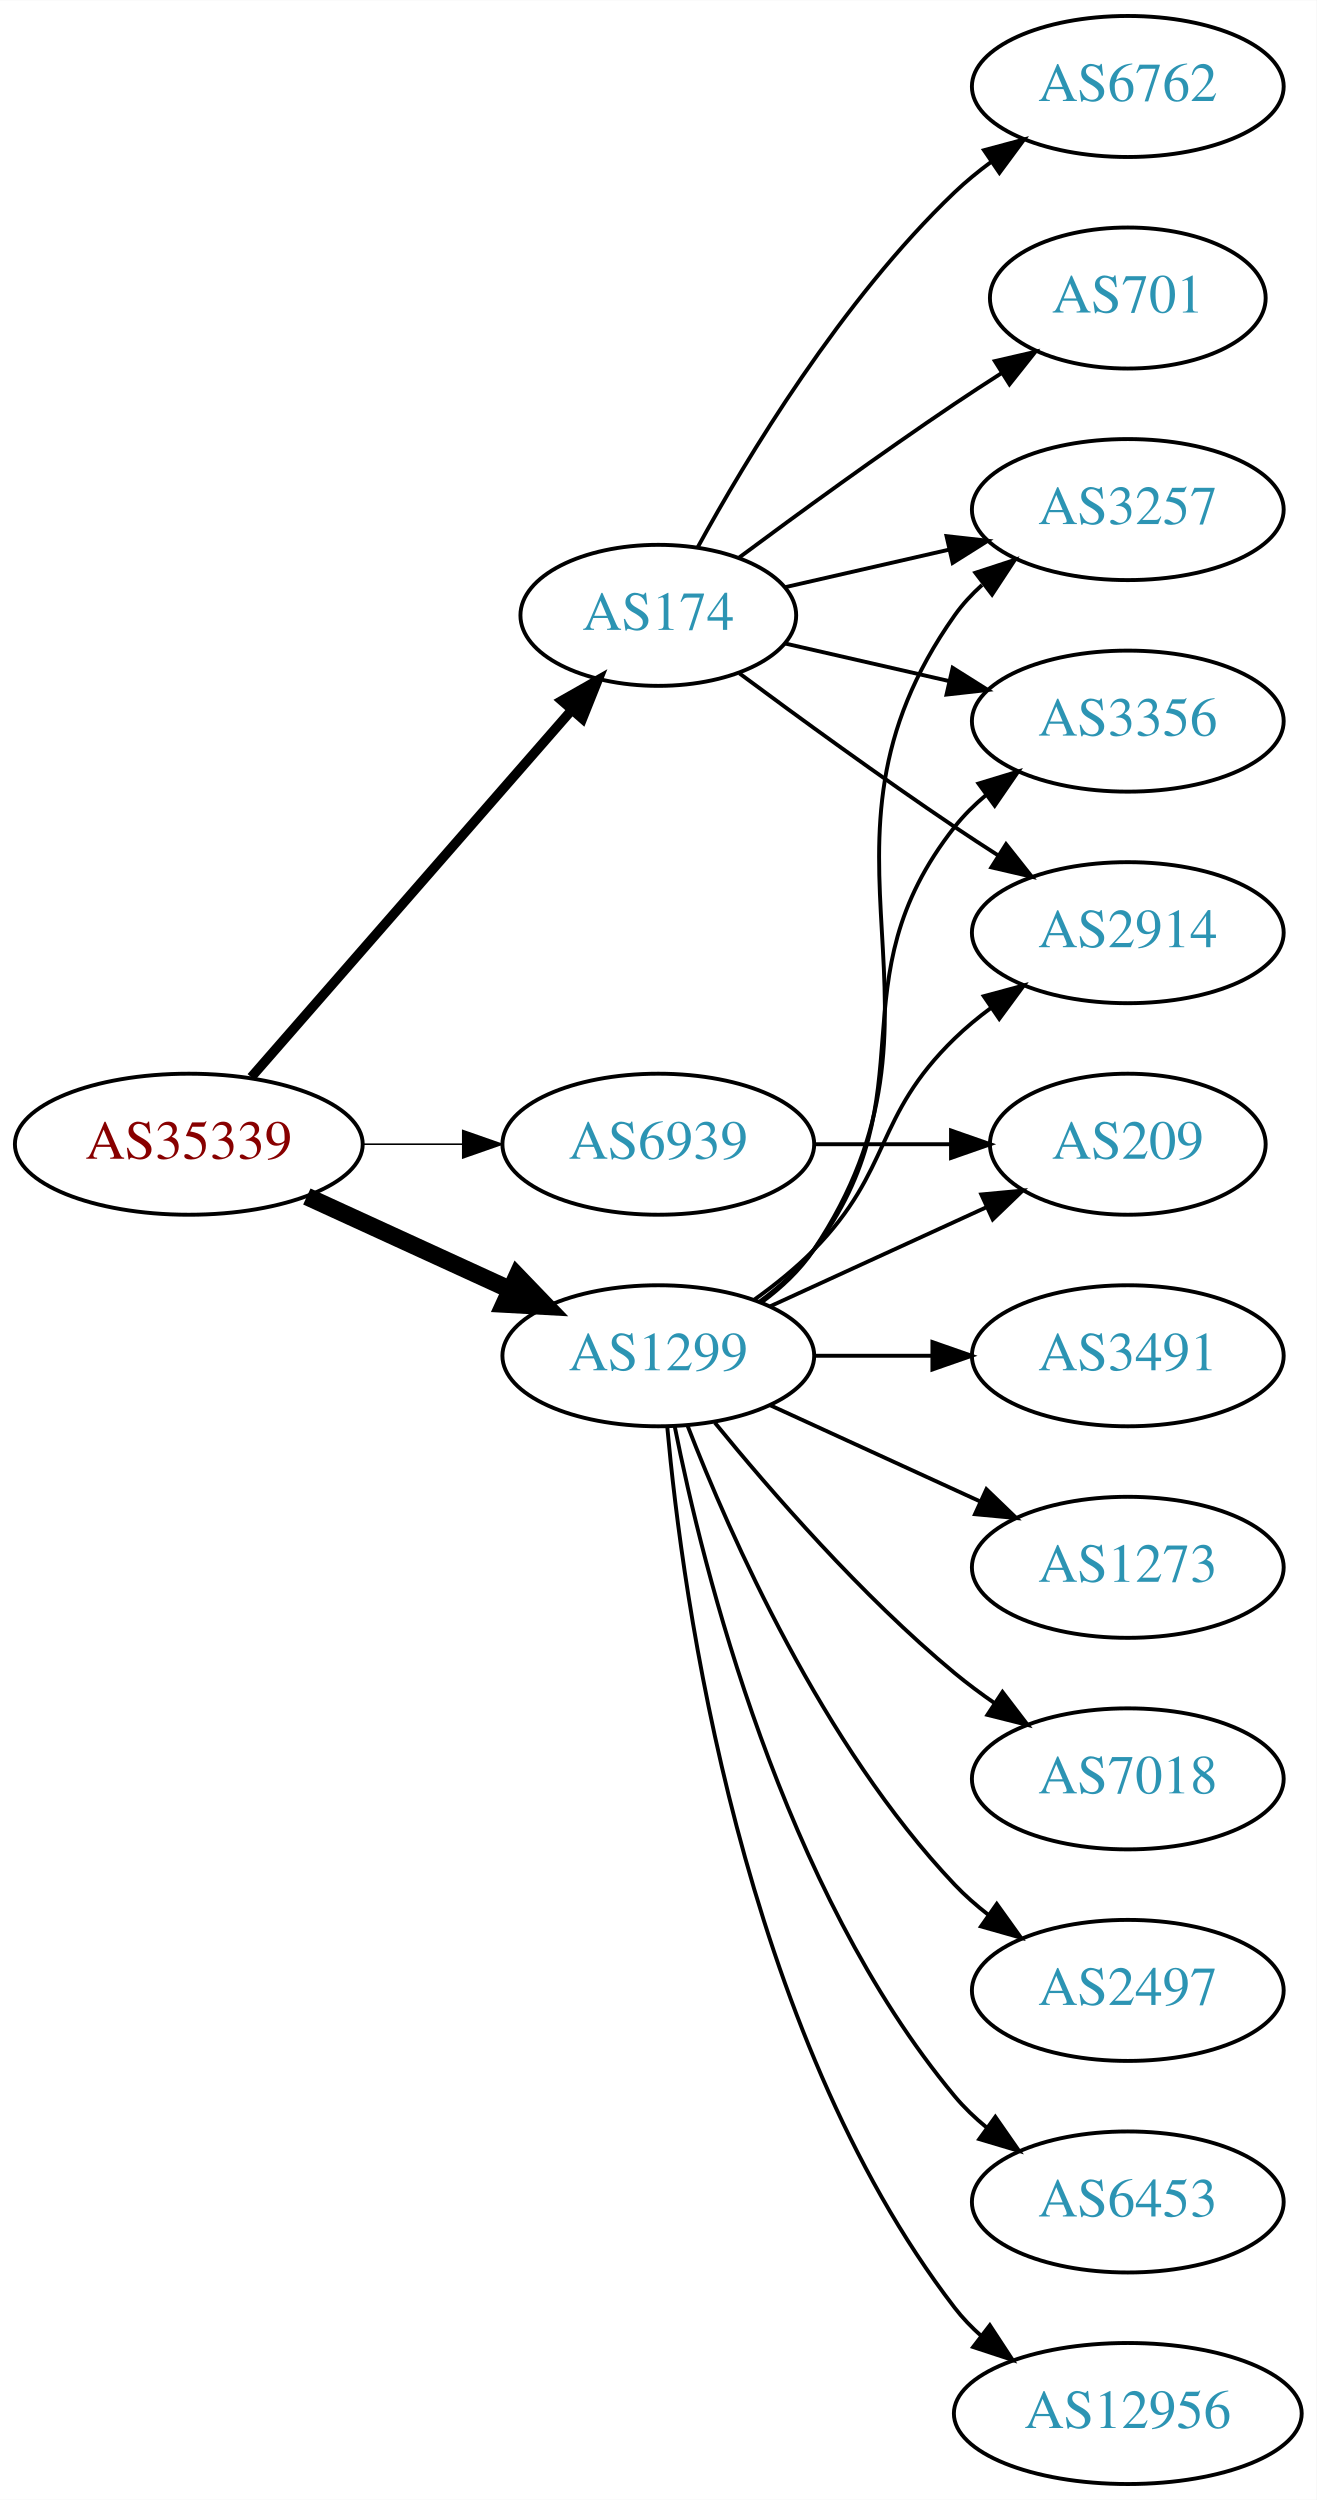
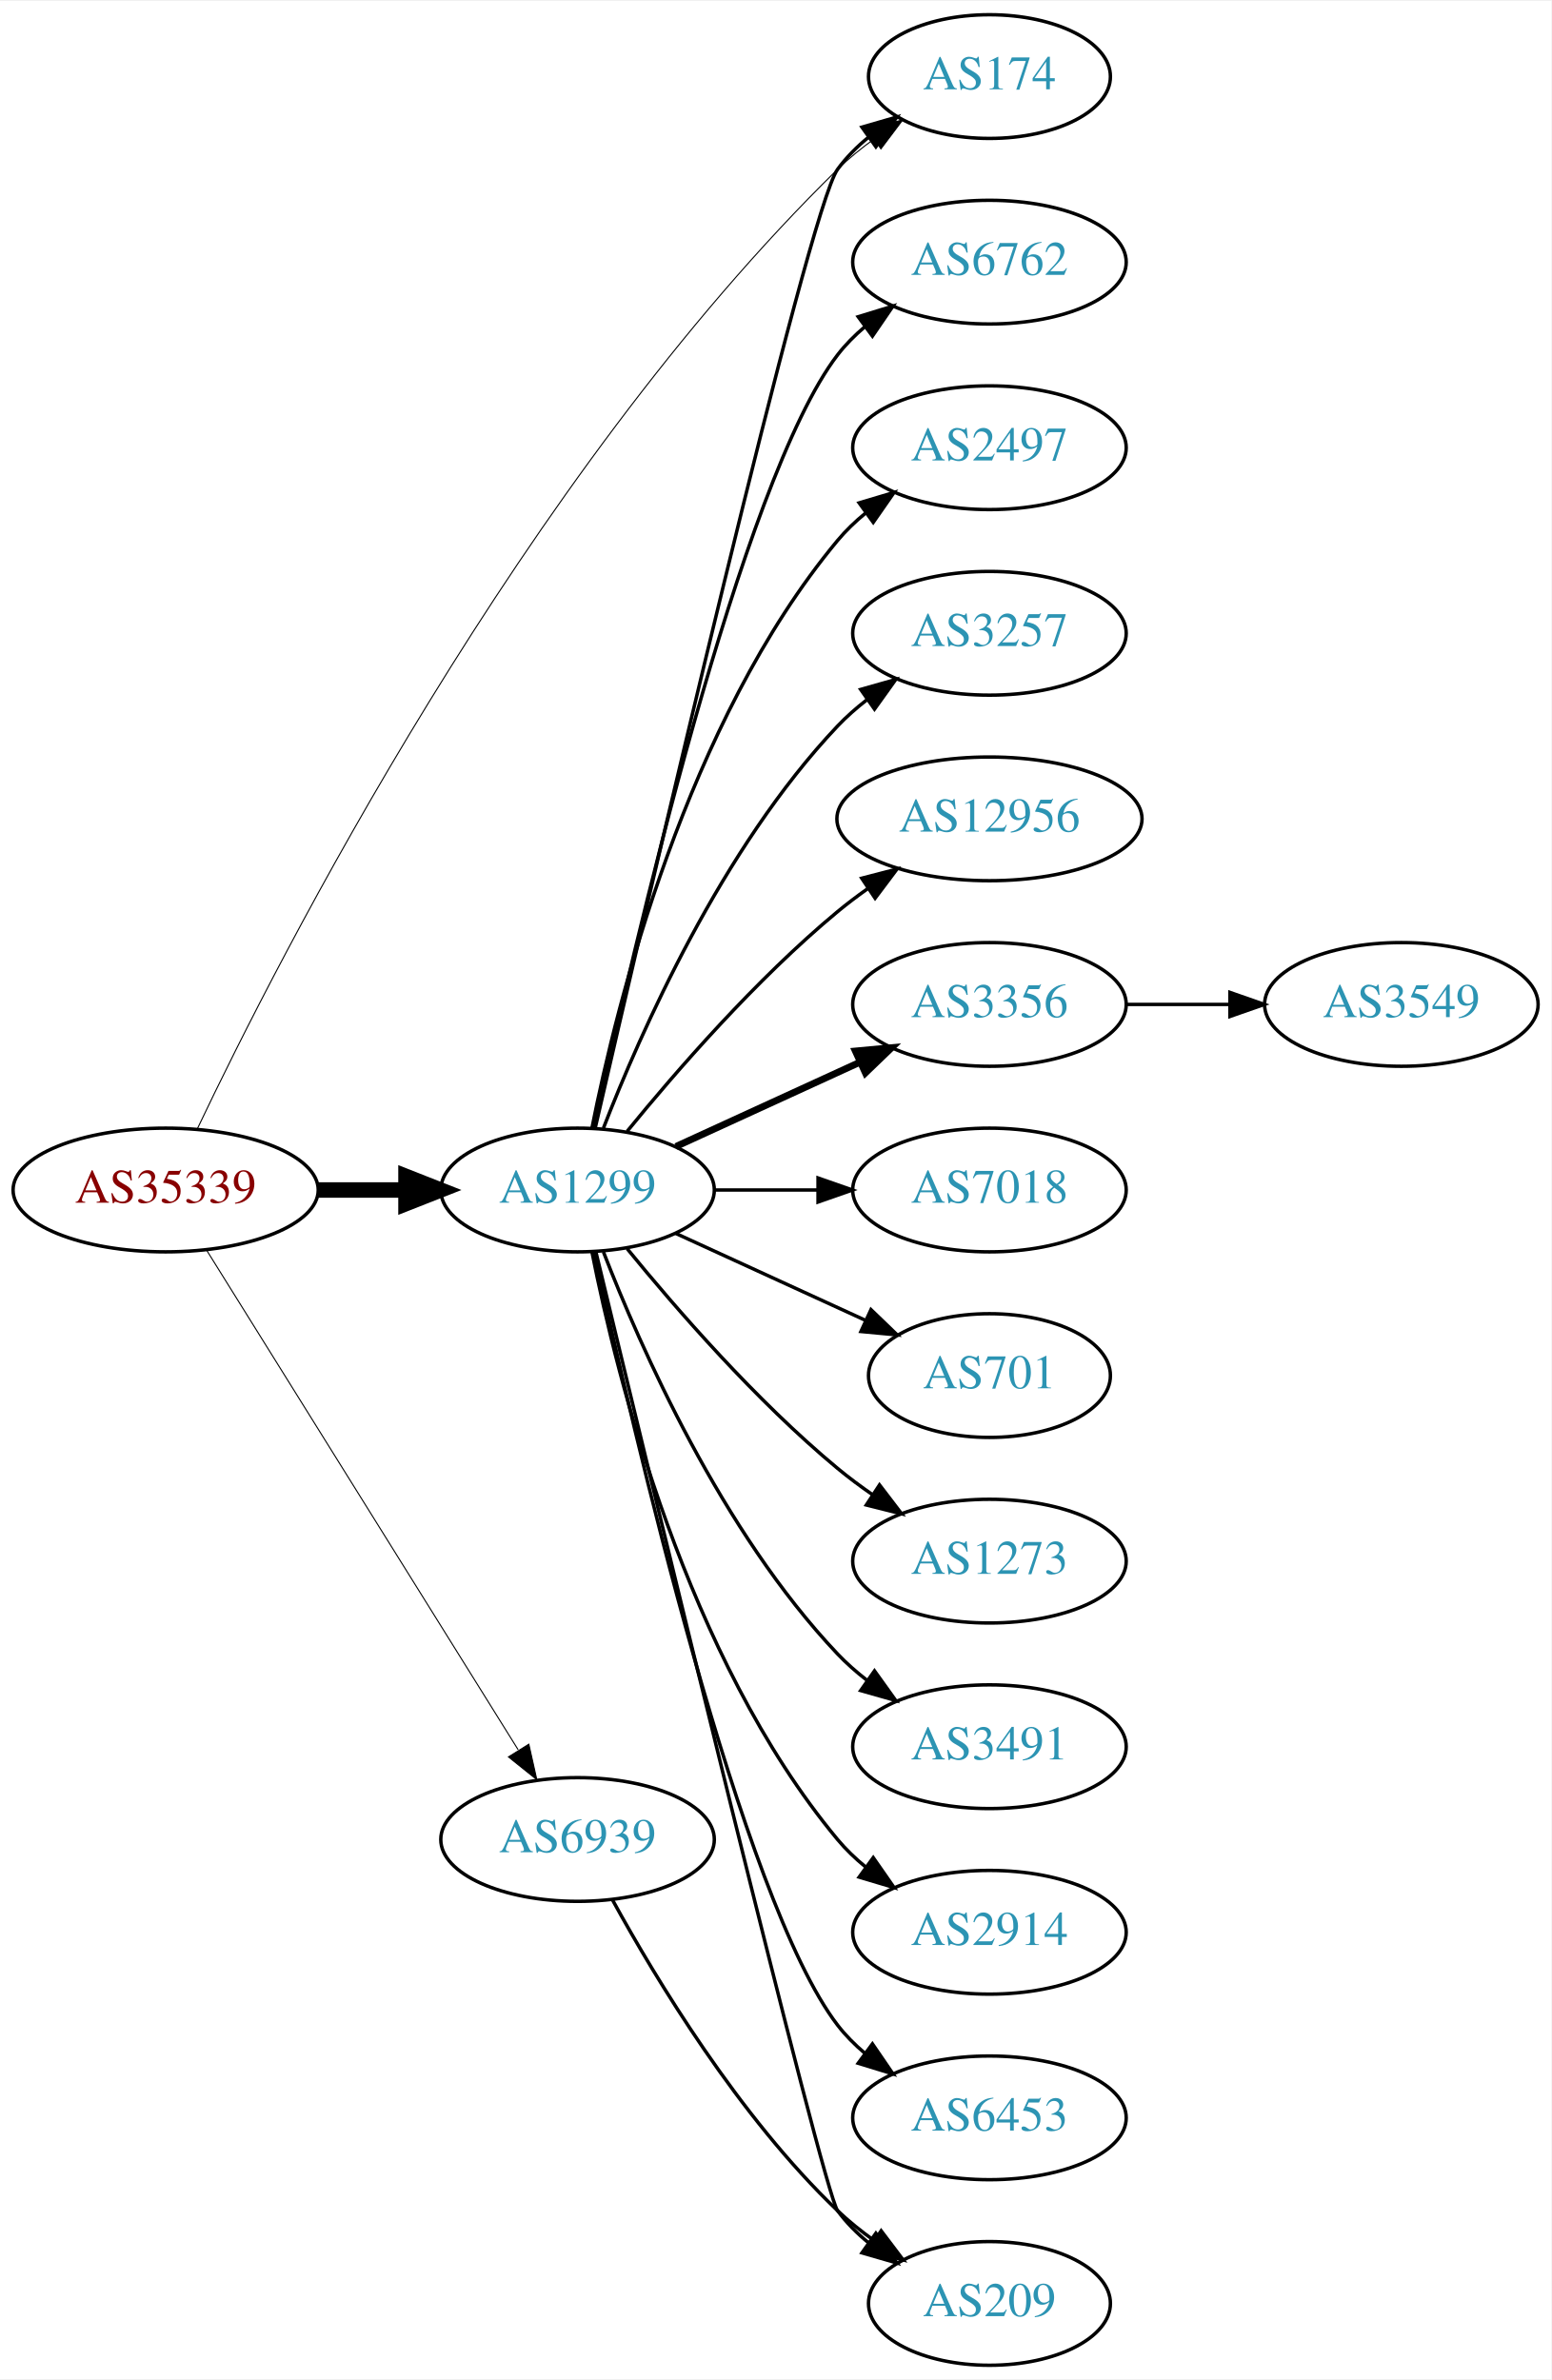
- <svg xmlns="http://www.w3.org/2000/svg" xmlns:xlink="http://www.w3.org/1999/xlink" width="336pt" height="638pt" viewBox="0.00 0.00 336.08 638.00">
-   <g id="graph0" class="graph" transform="scale(1 1) rotate(0) translate(4 634)">
-     <polygon fill="white" stroke="none" points="-4,4 -4,-634 332.077,-634 332.077,4 -4,4" />
+ <svg xmlns="http://www.w3.org/2000/svg" xmlns:xlink="http://www.w3.org/1999/xlink" width="451pt" height="692pt" viewBox="0.00 0.00 451.37 692.00">
+   <g id="graph0" class="graph" transform="scale(1 1) rotate(0) translate(4 688)">
+     <polygon fill="white" stroke="none" points="-4,4 -4,-688 447.37,-688 447.37,4 -4,4" />
    <g id="node1" class="node">
      <g id="a_node1">
        <a xlink:href="/asn/35339" xlink:title="AS35339 ~ AtNOC Clemens Zauner e.U. [AT]">
          <ellipse fill="#ffffff" stroke="black" cx="44.196" cy="-342" rx="44.393" ry="18" />
          <text text-anchor="middle" x="44.196" y="-338.3" font-family="Times,serif" font-size="14.00" fill="#880000">AS35339</text>
        </a>
      </g>
    </g>
    <g id="node2" class="node">
      <g id="a_node2">
        <a xlink:href="/asn/174" xlink:title="AS174 ~ Cogent Communications [US]">
-           <ellipse fill="#ffffff" stroke="black" cx="164.039" cy="-477" rx="35.194" ry="18" />
-           <text text-anchor="middle" x="164.039" y="-473.3" font-family="Times,serif" font-size="14.00" fill="#2c94b3">AS174</text>
+           <ellipse fill="#ffffff" stroke="black" cx="283.881" cy="-666" rx="35.194" ry="18" />
+           <text text-anchor="middle" x="283.881" y="-662.3" font-family="Times,serif" font-size="14.00" fill="#2c94b3">AS174</text>
        </a>
      </g>
    </g>
    <g id="edge1" class="edge">
-       <path fill="none" stroke="black" stroke-width="2.455" d="M60.121,-359.098C80.776,-382.76 118.189,-425.62 141.765,-452.629" />
-       <polygon fill="black" stroke="black" stroke-width="2.455" points="139.391,-455.231 148.604,-460.463 144.664,-450.628 139.391,-455.231" />
+       <path fill="none" stroke="black" stroke-width="0.3" d="M53.483,-359.949C76.941,-409.301 148.082,-549.312 239.685,-639 242.9,-642.148 246.543,-645.111 250.317,-647.838" />
+       <polygon fill="black" stroke="black" stroke-width="0.3" points="248.412,-650.774 258.673,-653.412 252.297,-644.951 248.412,-650.774" />
    </g>
    <g id="node3" class="node">
      <g id="a_node3">
        <a xlink:href="/asn/1299" xlink:title="AS1299 ~ Telia Carrier [EU]">
-           <ellipse fill="#ffffff" stroke="black" cx="164.039" cy="-288" rx="39.794" ry="18" />
-           <text text-anchor="middle" x="164.039" y="-284.3" font-family="Times,serif" font-size="14.00" fill="#2c94b3">AS1299</text>
+           <ellipse fill="#ffffff" stroke="black" cx="164.039" cy="-342" rx="39.794" ry="18" />
+           <text text-anchor="middle" x="164.039" y="-338.3" font-family="Times,serif" font-size="14.00" fill="#2c94b3">AS1299</text>
        </a>
      </g>
    </g>
    <g id="edge2" class="edge">
-       <path fill="none" stroke="black" stroke-width="4.5" d="M74.326,-328.652C89.937,-321.498 109.335,-312.609 126.007,-304.97" />
-       <polygon fill="black" stroke="black" stroke-width="4.5" points="128.008,-308.384 135.459,-300.638 124.727,-301.225 128.008,-308.384" />
+       <path fill="none" stroke="black" stroke-width="4.5" d="M88.407,-342C96.72,-342 105.482,-342 113.965,-342" />
+       <polygon fill="black" stroke="black" stroke-width="4.5" points="114.123,-345.938 124.123,-342 114.123,-338.063 114.123,-345.938" />
    </g>
    <g id="node4" class="node">
      <g id="a_node4">
        <a xlink:href="/asn/6939" xlink:title="AS6939 ~ Hurricane Electric LLC [US]">
-           <ellipse fill="#ffffff" stroke="black" cx="164.039" cy="-342" rx="39.794" ry="18" />
-           <text text-anchor="middle" x="164.039" y="-338.3" font-family="Times,serif" font-size="14.00" fill="#2c94b3">AS6939</text>
+           <ellipse fill="#ffffff" stroke="black" cx="164.039" cy="-153" rx="39.794" ry="18" />
+           <text text-anchor="middle" x="164.039" y="-149.3" font-family="Times,serif" font-size="14.00" fill="#2c94b3">AS6939</text>
        </a>
      </g>
    </g>
    <g id="edge3" class="edge">
-       <path fill="none" stroke="black" stroke-width="0.409" d="M88.407,-342C96.72,-342 105.482,-342 113.965,-342" />
-       <polygon fill="black" stroke="black" stroke-width="0.409" points="114.123,-345.5 124.123,-342 114.123,-338.5 114.123,-345.5" />
+       <path fill="none" stroke="black" stroke-width="0.3" d="M56.071,-324.558C76.855,-291.225 122.315,-218.314 146.744,-179.134" />
+       <polygon fill="black" stroke="black" stroke-width="0.3" points="149.869,-180.737 152.19,-170.4 143.929,-177.034 149.869,-180.737" />
+     </g>
+     <g id="edge14" class="edge">
+       <path fill="none" stroke="black" d="M169.217,-360.2C183.684,-422.992 231.218,-627.367 239.685,-639 242.203,-642.459 245.311,-645.575 248.698,-648.354" />
+       <polygon fill="black" stroke="black" points="246.778,-651.284 256.956,-654.229 250.837,-645.58 246.778,-651.284" />
    </g>
    <g id="node5" class="node">
      <g id="a_node5">
+         <a xlink:href="/asn/6762" xlink:title="AS6762 ~ TELECOM ITALIA SPARKLE S.p.A. [IT]">
+           <ellipse fill="#ffffff" stroke="black" cx="283.881" cy="-612" rx="39.794" ry="18" />
+           <text text-anchor="middle" x="283.881" y="-608.3" font-family="Times,serif" font-size="14.00" fill="#2c94b3">AS6762</text>
+         </a>
+       </g>
+     </g>
+     <g id="edge4" class="edge">
+       <path fill="none" stroke="black" d="M168.9,-360.225C179.768,-410.271 211.655,-548.516 239.685,-585 241.975,-587.981 244.695,-590.716 247.639,-593.205" />
+       <polygon fill="black" stroke="black" points="245.686,-596.113 255.816,-599.218 249.833,-590.473 245.686,-596.113" />
+     </g>
+     <g id="node6" class="node">
+       <g id="a_node6">
+         <a xlink:href="/asn/2497" xlink:title="AS2497 ~ Internet Initiative Japan Inc. [JP]">
+           <ellipse fill="#ffffff" stroke="black" cx="283.881" cy="-558" rx="39.794" ry="18" />
+           <text text-anchor="middle" x="283.881" y="-554.3" font-family="Times,serif" font-size="14.00" fill="#2c94b3">AS2497</text>
+         </a>
+       </g>
+     </g>
+     <g id="edge5" class="edge">
+       <path fill="none" stroke="black" d="M168.237,-360.073C175.401,-396.141 195.675,-478.125 239.685,-531 242.09,-533.889 244.886,-536.563 247.879,-539.013" />
+       <polygon fill="black" stroke="black" points="245.967,-541.95 256.122,-544.973 250.069,-536.277 245.967,-541.95" />
+     </g>
+     <g id="node7" class="node">
+       <g id="a_node7">
        <a xlink:href="/asn/3257" xlink:title="AS3257 ~ GTT [DE]">
          <ellipse fill="#ffffff" stroke="black" cx="283.881" cy="-504" rx="39.794" ry="18" />
          <text text-anchor="middle" x="283.881" y="-500.3" font-family="Times,serif" font-size="14.00" fill="#2c94b3">AS3257</text>
        </a>
      </g>
    </g>
-     <g id="edge4" class="edge">
-       <path fill="none" stroke="black" d="M196.309,-484.165C209.148,-487.106 224.253,-490.567 238.22,-493.767" />
-       <polygon fill="black" stroke="black" points="237.612,-497.219 248.141,-496.04 239.175,-490.395 237.612,-497.219" />
-     </g>
-     <g id="node6" class="node">
-       <g id="a_node6">
-         <a xlink:href="/asn/3356" xlink:title="AS3356 ~ Level 3 Parent, LLC [US]">
-           <ellipse fill="#ffffff" stroke="black" cx="283.881" cy="-450" rx="39.794" ry="18" />
-           <text text-anchor="middle" x="283.881" y="-446.3" font-family="Times,serif" font-size="14.00" fill="#2c94b3">AS3356</text>
-         </a>
-       </g>
-     </g>
-     <g id="edge5" class="edge">
-       <path fill="none" stroke="black" d="M196.309,-469.835C209.148,-466.894 224.253,-463.433 238.22,-460.233" />
-       <polygon fill="black" stroke="black" points="239.175,-463.605 248.141,-457.96 237.612,-456.781 239.175,-463.605" />
-     </g>
-     <g id="node7" class="node">
-       <g id="a_node7">
-         <a xlink:href="/asn/6762" xlink:title="AS6762 ~ TELECOM ITALIA SPARKLE S.p.A. [IT]">
-           <ellipse fill="#ffffff" stroke="black" cx="283.881" cy="-612" rx="39.794" ry="18" />
-           <text text-anchor="middle" x="283.881" y="-608.3" font-family="Times,serif" font-size="14.00" fill="#2c94b3">AS6762</text>
-         </a>
-       </g>
-     </g>
    <g id="edge6" class="edge">
-       <path fill="none" stroke="black" d="M174.065,-494.321C186.548,-517.1 210.837,-557.453 239.685,-585 242.553,-587.739 245.742,-590.347 249.051,-592.785" />
-       <polygon fill="black" stroke="black" points="247.175,-595.742 257.411,-598.477 251.114,-589.956 247.175,-595.742" />
+       <path fill="none" stroke="black" d="M171.562,-359.994C182.312,-387.728 205.969,-441.429 239.685,-477 242.271,-479.728 245.188,-482.294 248.257,-484.677" />
+       <polygon fill="black" stroke="black" points="246.411,-487.658 256.605,-490.543 250.435,-481.93 246.411,-487.658" />
    </g>
    <g id="node8" class="node">
      <g id="a_node8">
-         <a xlink:href="/asn/2914" xlink:title="AS2914 ~ NTT America, Inc. [US]">
-           <ellipse fill="#ffffff" stroke="black" cx="283.881" cy="-396" rx="39.794" ry="18" />
-           <text text-anchor="middle" x="283.881" y="-392.3" font-family="Times,serif" font-size="14.00" fill="#2c94b3">AS2914</text>
+         <a xlink:href="/asn/12956" xlink:title="AS12956 ~ TELXIUS [ES]">
+           <ellipse fill="#ffffff" stroke="black" cx="283.881" cy="-450" rx="44.393" ry="18" />
+           <text text-anchor="middle" x="283.881" y="-446.3" font-family="Times,serif" font-size="14.00" fill="#2c94b3">AS12956</text>
        </a>
      </g>
    </g>
    <g id="edge7" class="edge">
-       <path fill="none" stroke="black" d="M184.74,-462.19C199.642,-451.125 220.71,-435.772 239.685,-423 243.234,-420.611 246.984,-418.161 250.733,-415.758" />
-       <polygon fill="black" stroke="black" points="252.801,-418.591 259.381,-410.288 249.059,-412.675 252.801,-418.591" />
+       <path fill="none" stroke="black" d="M178.458,-359.065C192.572,-376.375 215.987,-403.345 239.685,-423 242.423,-425.271 245.367,-427.494 248.384,-429.63" />
+       <polygon fill="black" stroke="black" points="246.716,-432.725 256.973,-435.379 250.61,-426.908 246.716,-432.725" />
    </g>
    <g id="node9" class="node">
      <g id="a_node9">
-         <a xlink:href="/asn/701" xlink:title="AS701 ~ UUNET [US]">
-           <ellipse fill="#ffffff" stroke="black" cx="283.881" cy="-558" rx="35.194" ry="18" />
-           <text text-anchor="middle" x="283.881" y="-554.3" font-family="Times,serif" font-size="14.00" fill="#2c94b3">AS701</text>
+         <a xlink:href="/asn/3356" xlink:title="AS3356 ~ LEVEL3 [US]">
+           <ellipse fill="#ffffff" stroke="black" cx="283.881" cy="-396" rx="39.794" ry="18" />
+           <text text-anchor="middle" x="283.881" y="-392.3" font-family="Times,serif" font-size="14.00" fill="#2c94b3">AS3356</text>
        </a>
      </g>
    </g>
    <g id="edge8" class="edge">
-       <path fill="none" stroke="black" d="M184.74,-491.81C199.642,-502.875 220.71,-518.228 239.685,-531 243.502,-533.569 247.552,-536.21 251.583,-538.786" />
-       <polygon fill="black" stroke="black" points="249.952,-541.895 260.277,-544.271 253.687,-535.975 249.952,-541.895" />
-     </g>
-     <g id="edge16" class="edge">
-       <path fill="none" stroke="black" d="M190.358,-301.607C195.414,-305.351 200.225,-309.831 203.685,-315 244.71,-376.294 197.106,-416.775 239.685,-477 241.676,-479.816 244.063,-482.401 246.679,-484.76" />
-       <polygon fill="black" stroke="black" points="244.978,-487.865 255.048,-491.162 249.232,-482.306 244.978,-487.865" />
-     </g>
-     <g id="edge11" class="edge">
-       <path fill="none" stroke="black" d="M189.969,-301.882C195.046,-305.611 199.964,-310.016 203.685,-315 233.957,-355.542 208.386,-383.246 239.685,-423 242.01,-425.953 244.754,-428.67 247.713,-431.147" />
-       <polygon fill="black" stroke="black" points="245.772,-434.064 255.91,-437.145 249.906,-428.415 245.772,-434.064" />
-     </g>
-     <g id="edge10" class="edge">
-       <path fill="none" stroke="black" d="M188.633,-302.389C193.889,-306.148 199.22,-310.437 203.685,-315 223.858,-335.617 218.992,-348.906 239.685,-369 242.53,-371.763 245.704,-374.386 249.004,-376.834" />
-       <polygon fill="black" stroke="black" points="247.121,-379.786 257.352,-382.538 251.07,-374.006 247.121,-379.786" />
+       <path fill="none" stroke="black" stroke-width="2" d="M192.667,-354.661C208.624,-361.973 228.895,-371.261 246.178,-379.181" />
+       <polygon fill="black" stroke="black" stroke-width="2" points="244.876,-382.435 255.425,-383.419 247.793,-376.071 244.876,-382.435" />
    </g>
    <g id="node10" class="node">
      <g id="a_node10">
-         <a xlink:href="/asn/3491" xlink:title="AS3491 ~ PCCW Global, Inc. [US]">
-           <ellipse fill="#ffffff" stroke="black" cx="283.881" cy="-288" rx="39.794" ry="18" />
-           <text text-anchor="middle" x="283.881" y="-284.3" font-family="Times,serif" font-size="14.00" fill="#2c94b3">AS3491</text>
+         <a xlink:href="/asn/209" xlink:title="AS209 ~ CenturyLink Communications, LLC [US]">
+           <ellipse fill="#ffffff" stroke="black" cx="283.881" cy="-18" rx="35.194" ry="18" />
+           <text text-anchor="middle" x="283.881" y="-14.3" font-family="Times,serif" font-size="14.00" fill="#2c94b3">AS209</text>
        </a>
      </g>
    </g>
    <g id="edge9" class="edge">
-       <path fill="none" stroke="black" d="M203.951,-288C213.505,-288 223.854,-288 233.817,-288" />
-       <polygon fill="black" stroke="black" points="234.009,-291.5 244.009,-288 234.009,-284.5 234.009,-291.5" />
+       <path fill="none" stroke="black" d="M169.413,-323.827C184.757,-260.177 235.442,-50.83 239.685,-45 242.203,-41.541 245.311,-38.425 248.698,-35.647" />
+       <polygon fill="black" stroke="black" points="250.837,-38.42 256.956,-29.771 246.778,-32.717 250.837,-38.42" />
    </g>
    <g id="node11" class="node">
      <g id="a_node11">
-         <a xlink:href="/asn/209" xlink:title="AS209 ~ CenturyLink Communications, LLC [US]">
-           <ellipse fill="#ffffff" stroke="black" cx="283.881" cy="-342" rx="35.194" ry="18" />
-           <text text-anchor="middle" x="283.881" y="-338.3" font-family="Times,serif" font-size="14.00" fill="#2c94b3">AS209</text>
-         </a>
-       </g>
-     </g>
-     <g id="edge12" class="edge">
-       <path fill="none" stroke="black" d="M192.667,-300.661C209.084,-308.183 230.065,-317.798 247.662,-325.861" />
-       <polygon fill="black" stroke="black" points="246.49,-329.174 257.04,-330.158 249.407,-322.811 246.49,-329.174" />
+         <a xlink:href="/asn/7018" xlink:title="AS7018 ~ AT&amp;T Services, Inc. [US]">
+           <ellipse fill="#ffffff" stroke="black" cx="283.881" cy="-342" rx="39.794" ry="18" />
+           <text text-anchor="middle" x="283.881" y="-338.3" font-family="Times,serif" font-size="14.00" fill="#2c94b3">AS7018</text>
+         </a>
+       </g>
+     </g>
+     <g id="edge10" class="edge">
+       <path fill="none" stroke="black" d="M203.951,-342C213.505,-342 223.854,-342 233.817,-342" />
+       <polygon fill="black" stroke="black" points="234.009,-345.5 244.009,-342 234.009,-338.5 234.009,-345.5" />
    </g>
    <g id="node12" class="node">
      <g id="a_node12">
+         <a xlink:href="/asn/701" xlink:title="AS701 ~ UUNET [US]">
+           <ellipse fill="#ffffff" stroke="black" cx="283.881" cy="-288" rx="35.194" ry="18" />
+           <text text-anchor="middle" x="283.881" y="-284.3" font-family="Times,serif" font-size="14.00" fill="#2c94b3">AS701</text>
+         </a>
+       </g>
+     </g>
+     <g id="edge11" class="edge">
+       <path fill="none" stroke="black" d="M192.667,-329.339C209.084,-321.817 230.065,-312.202 247.662,-304.139" />
+       <polygon fill="black" stroke="black" points="249.407,-307.189 257.04,-299.842 246.49,-300.826 249.407,-307.189" />
+     </g>
+     <g id="node13" class="node">
+       <g id="a_node13">
        <a xlink:href="/asn/1273" xlink:title="AS1273 ~ Vodafone Group PLC [EU]">
          <ellipse fill="#ffffff" stroke="black" cx="283.881" cy="-234" rx="39.794" ry="18" />
          <text text-anchor="middle" x="283.881" y="-230.3" font-family="Times,serif" font-size="14.00" fill="#2c94b3">AS1273</text>
        </a>
      </g>
    </g>
-     <g id="edge13" class="edge">
-       <path fill="none" stroke="black" d="M192.667,-275.339C208.624,-268.027 228.895,-258.739 246.178,-250.819" />
-       <polygon fill="black" stroke="black" points="247.793,-253.929 255.425,-246.581 244.876,-247.565 247.793,-253.929" />
-     </g>
-     <g id="node13" class="node">
-       <g id="a_node13">
-         <a xlink:href="/asn/7018" xlink:title="AS7018 ~ AT&amp;T Services, Inc. [US]">
-           <ellipse fill="#ffffff" stroke="black" cx="283.881" cy="-180" rx="39.794" ry="18" />
-           <text text-anchor="middle" x="283.881" y="-176.3" font-family="Times,serif" font-size="14.00" fill="#2c94b3">AS7018</text>
-         </a>
-       </g>
-     </g>
-     <g id="edge14" class="edge">
-       <path fill="none" stroke="black" d="M178.458,-270.935C192.572,-253.625 215.987,-226.655 239.685,-207 242.901,-204.332 246.402,-201.73 249.972,-199.259" />
-       <polygon fill="black" stroke="black" points="251.896,-202.183 258.329,-193.764 248.05,-196.334 251.896,-202.183" />
+     <g id="edge12" class="edge">
+       <path fill="none" stroke="black" d="M178.458,-324.935C192.572,-307.625 215.987,-280.655 239.685,-261 242.901,-258.332 246.402,-255.73 249.972,-253.259" />
+       <polygon fill="black" stroke="black" points="251.896,-256.183 258.329,-247.764 248.05,-250.334 251.896,-256.183" />
    </g>
    <g id="node14" class="node">
      <g id="a_node14">
-         <a xlink:href="/asn/2497" xlink:title="AS2497 ~ Internet Initiative Japan Inc. [JP]">
-           <ellipse fill="#ffffff" stroke="black" cx="283.881" cy="-126" rx="39.794" ry="18" />
-           <text text-anchor="middle" x="283.881" y="-122.3" font-family="Times,serif" font-size="14.00" fill="#2c94b3">AS2497</text>
-         </a>
-       </g>
-     </g>
-     <g id="edge15" class="edge">
-       <path fill="none" stroke="black" d="M171.562,-270.006C182.312,-242.272 205.969,-188.571 239.685,-153 242.271,-150.272 245.188,-147.706 248.257,-145.323" />
-       <polygon fill="black" stroke="black" points="250.435,-148.07 256.605,-139.457 246.411,-142.342 250.435,-148.07" />
+         <a xlink:href="/asn/3491" xlink:title="AS3491 ~ PCCW Global, Inc. [US]">
+           <ellipse fill="#ffffff" stroke="black" cx="283.881" cy="-180" rx="39.794" ry="18" />
+           <text text-anchor="middle" x="283.881" y="-176.3" font-family="Times,serif" font-size="14.00" fill="#2c94b3">AS3491</text>
+         </a>
+       </g>
+     </g>
+     <g id="edge13" class="edge">
+       <path fill="none" stroke="black" d="M171.562,-324.006C182.312,-296.272 205.969,-242.571 239.685,-207 242.271,-204.272 245.188,-201.706 248.257,-199.323" />
+       <polygon fill="black" stroke="black" points="250.435,-202.07 256.605,-193.457 246.411,-196.342 250.435,-202.07" />
    </g>
    <g id="node15" class="node">
      <g id="a_node15">
+         <a xlink:href="/asn/2914" xlink:title="AS2914 ~ NTT America, Inc. [US]">
+           <ellipse fill="#ffffff" stroke="black" cx="283.881" cy="-126" rx="39.794" ry="18" />
+           <text text-anchor="middle" x="283.881" y="-122.3" font-family="Times,serif" font-size="14.00" fill="#2c94b3">AS2914</text>
+         </a>
+       </g>
+     </g>
+     <g id="edge15" class="edge">
+       <path fill="none" stroke="black" d="M168.237,-323.927C175.401,-287.859 195.675,-205.875 239.685,-153 242.09,-150.111 244.886,-147.437 247.879,-144.987" />
+       <polygon fill="black" stroke="black" points="250.069,-147.723 256.122,-139.027 245.967,-142.05 250.069,-147.723" />
+     </g>
+     <g id="node16" class="node">
+       <g id="a_node16">
        <a xlink:href="/asn/6453" xlink:title="AS6453 ~ TATA COMMUNICATIONS (AMERICA) INC [US]">
          <ellipse fill="#ffffff" stroke="black" cx="283.881" cy="-72" rx="39.794" ry="18" />
          <text text-anchor="middle" x="283.881" y="-68.3" font-family="Times,serif" font-size="14.00" fill="#2c94b3">AS6453</text>
        </a>
      </g>
    </g>
+     <g id="edge16" class="edge">
+       <path fill="none" stroke="black" d="M168.9,-323.775C179.768,-273.729 211.655,-135.484 239.685,-99 241.975,-96.019 244.695,-93.284 247.639,-90.796" />
+       <polygon fill="black" stroke="black" points="249.833,-93.527 255.816,-84.782 245.686,-87.888 249.833,-93.527" />
+     </g>
+     <g id="edge18" class="edge">
+       <path fill="none" stroke="black" d="M174.28,-135.287C186.825,-112.439 211.002,-72.389 239.685,-45 242.939,-41.893 246.606,-38.954 250.393,-36.24" />
+       <polygon fill="black" stroke="black" points="252.37,-39.128 258.761,-30.678 248.495,-33.299 252.37,-39.128" />
+     </g>
+     <g id="node17" class="node">
+       <g id="a_node17">
+         <a xlink:href="/asn/3549" xlink:title="AS3549 ~ Level 3 Parent, LLC [US]">
+           <ellipse fill="#ffffff" stroke="black" cx="403.724" cy="-396" rx="39.794" ry="18" />
+           <text text-anchor="middle" x="403.724" y="-392.3" font-family="Times,serif" font-size="14.00" fill="#2c94b3">AS3549</text>
+         </a>
+       </g>
+     </g>
    <g id="edge17" class="edge">
-       <path fill="none" stroke="black" d="M168.237,-269.927C175.401,-233.859 195.675,-151.875 239.685,-99 242.09,-96.111 244.886,-93.437 247.879,-90.987" />
-       <polygon fill="black" stroke="black" points="250.069,-93.722 256.122,-85.027 245.967,-88.05 250.069,-93.722" />
-     </g>
-     <g id="node16" class="node">
-       <g id="a_node16">
-         <a xlink:href="/asn/12956" xlink:title="AS12956 ~ TELXIUS [ES]">
-           <ellipse fill="#ffffff" stroke="black" cx="283.881" cy="-18" rx="44.393" ry="18" />
-           <text text-anchor="middle" x="283.881" y="-14.3" font-family="Times,serif" font-size="14.00" fill="#2c94b3">AS12956</text>
-         </a>
-       </g>
-     </g>
-     <g id="edge18" class="edge">
-       <path fill="none" stroke="black" d="M166.323,-269.883C170.221,-226.668 185.238,-115.869 239.685,-45 241.679,-42.405 243.998,-39.996 246.508,-37.774" />
-       <polygon fill="black" stroke="black" points="248.666,-40.53 254.472,-31.667 244.407,-34.975 248.666,-40.53" />
-     </g>
-     <g id="edge19" class="edge">
-       <path fill="none" stroke="black" d="M203.951,-342C215.038,-342 227.198,-342 238.58,-342" />
-       <polygon fill="black" stroke="black" points="238.762,-345.5 248.762,-342 238.762,-338.5 238.762,-345.5" />
+       <path fill="none" stroke="black" d="M323.794,-396C333.347,-396 343.697,-396 353.659,-396" />
+       <polygon fill="black" stroke="black" points="353.852,-399.5 363.852,-396 353.852,-392.5 353.852,-399.5" />
    </g>
  </g>
</svg>
